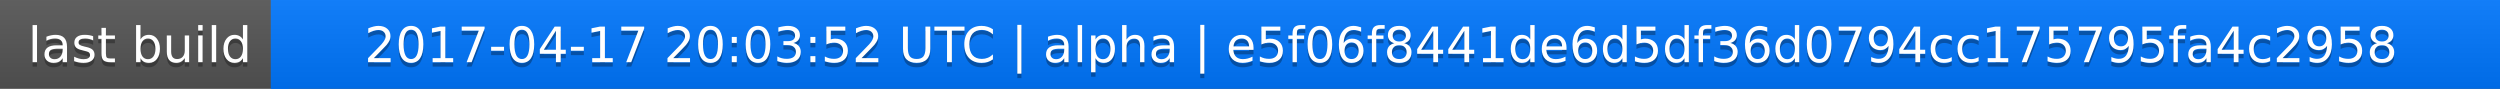
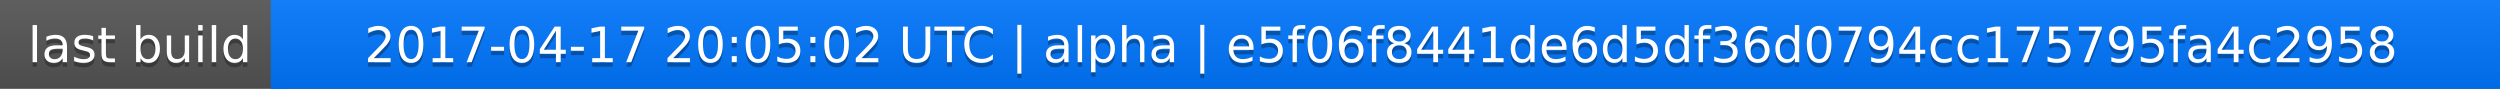
<svg xmlns="http://www.w3.org/2000/svg" width="563" height="20">
  <linearGradient id="a" x2="0" y2="100%">
    <stop offset="0" stop-color="#bbb" stop-opacity=".1" />
    <stop offset="1" stop-opacity=".1" />
  </linearGradient>
  <rect rx="0" width="563" height="20" fill="#555" />
  <rect rx="0" x="61" width="502" height="20" fill="#07f" />
  <path fill="#07f" d="M61 0h4v20h-4z" />
  <rect rx="0" width="563" height="20" fill="url(#a)" />
  <g fill="#fff" text-anchor="middle" font-family="DejaVu Sans,Verdana,Geneva,sans-serif" font-size="11">
    <text x="31.5" y="15" fill="#010101" fill-opacity=".3">last build</text>
    <text x="31.5" y="14">last build</text>
-     <text x="311" y="15" fill="#010101" fill-opacity=".3">2017-04-17 20:03:52 UTC | alpha | e5f06f8441de6d5df36d0794cc175795fa4c2958</text>
-     <text x="311" y="14">2017-04-17 20:03:52 UTC | alpha | e5f06f8441de6d5df36d0794cc175795fa4c2958</text>
+     <text x="311" y="15" fill="#010101" fill-opacity=".3">2017-04-17 20:05:02 UTC | alpha | e5f06f8441de6d5df36d0794cc175795fa4c2958</text>
+     <text x="311" y="14">2017-04-17 20:05:02 UTC | alpha | e5f06f8441de6d5df36d0794cc175795fa4c2958</text>
  </g>
</svg>
